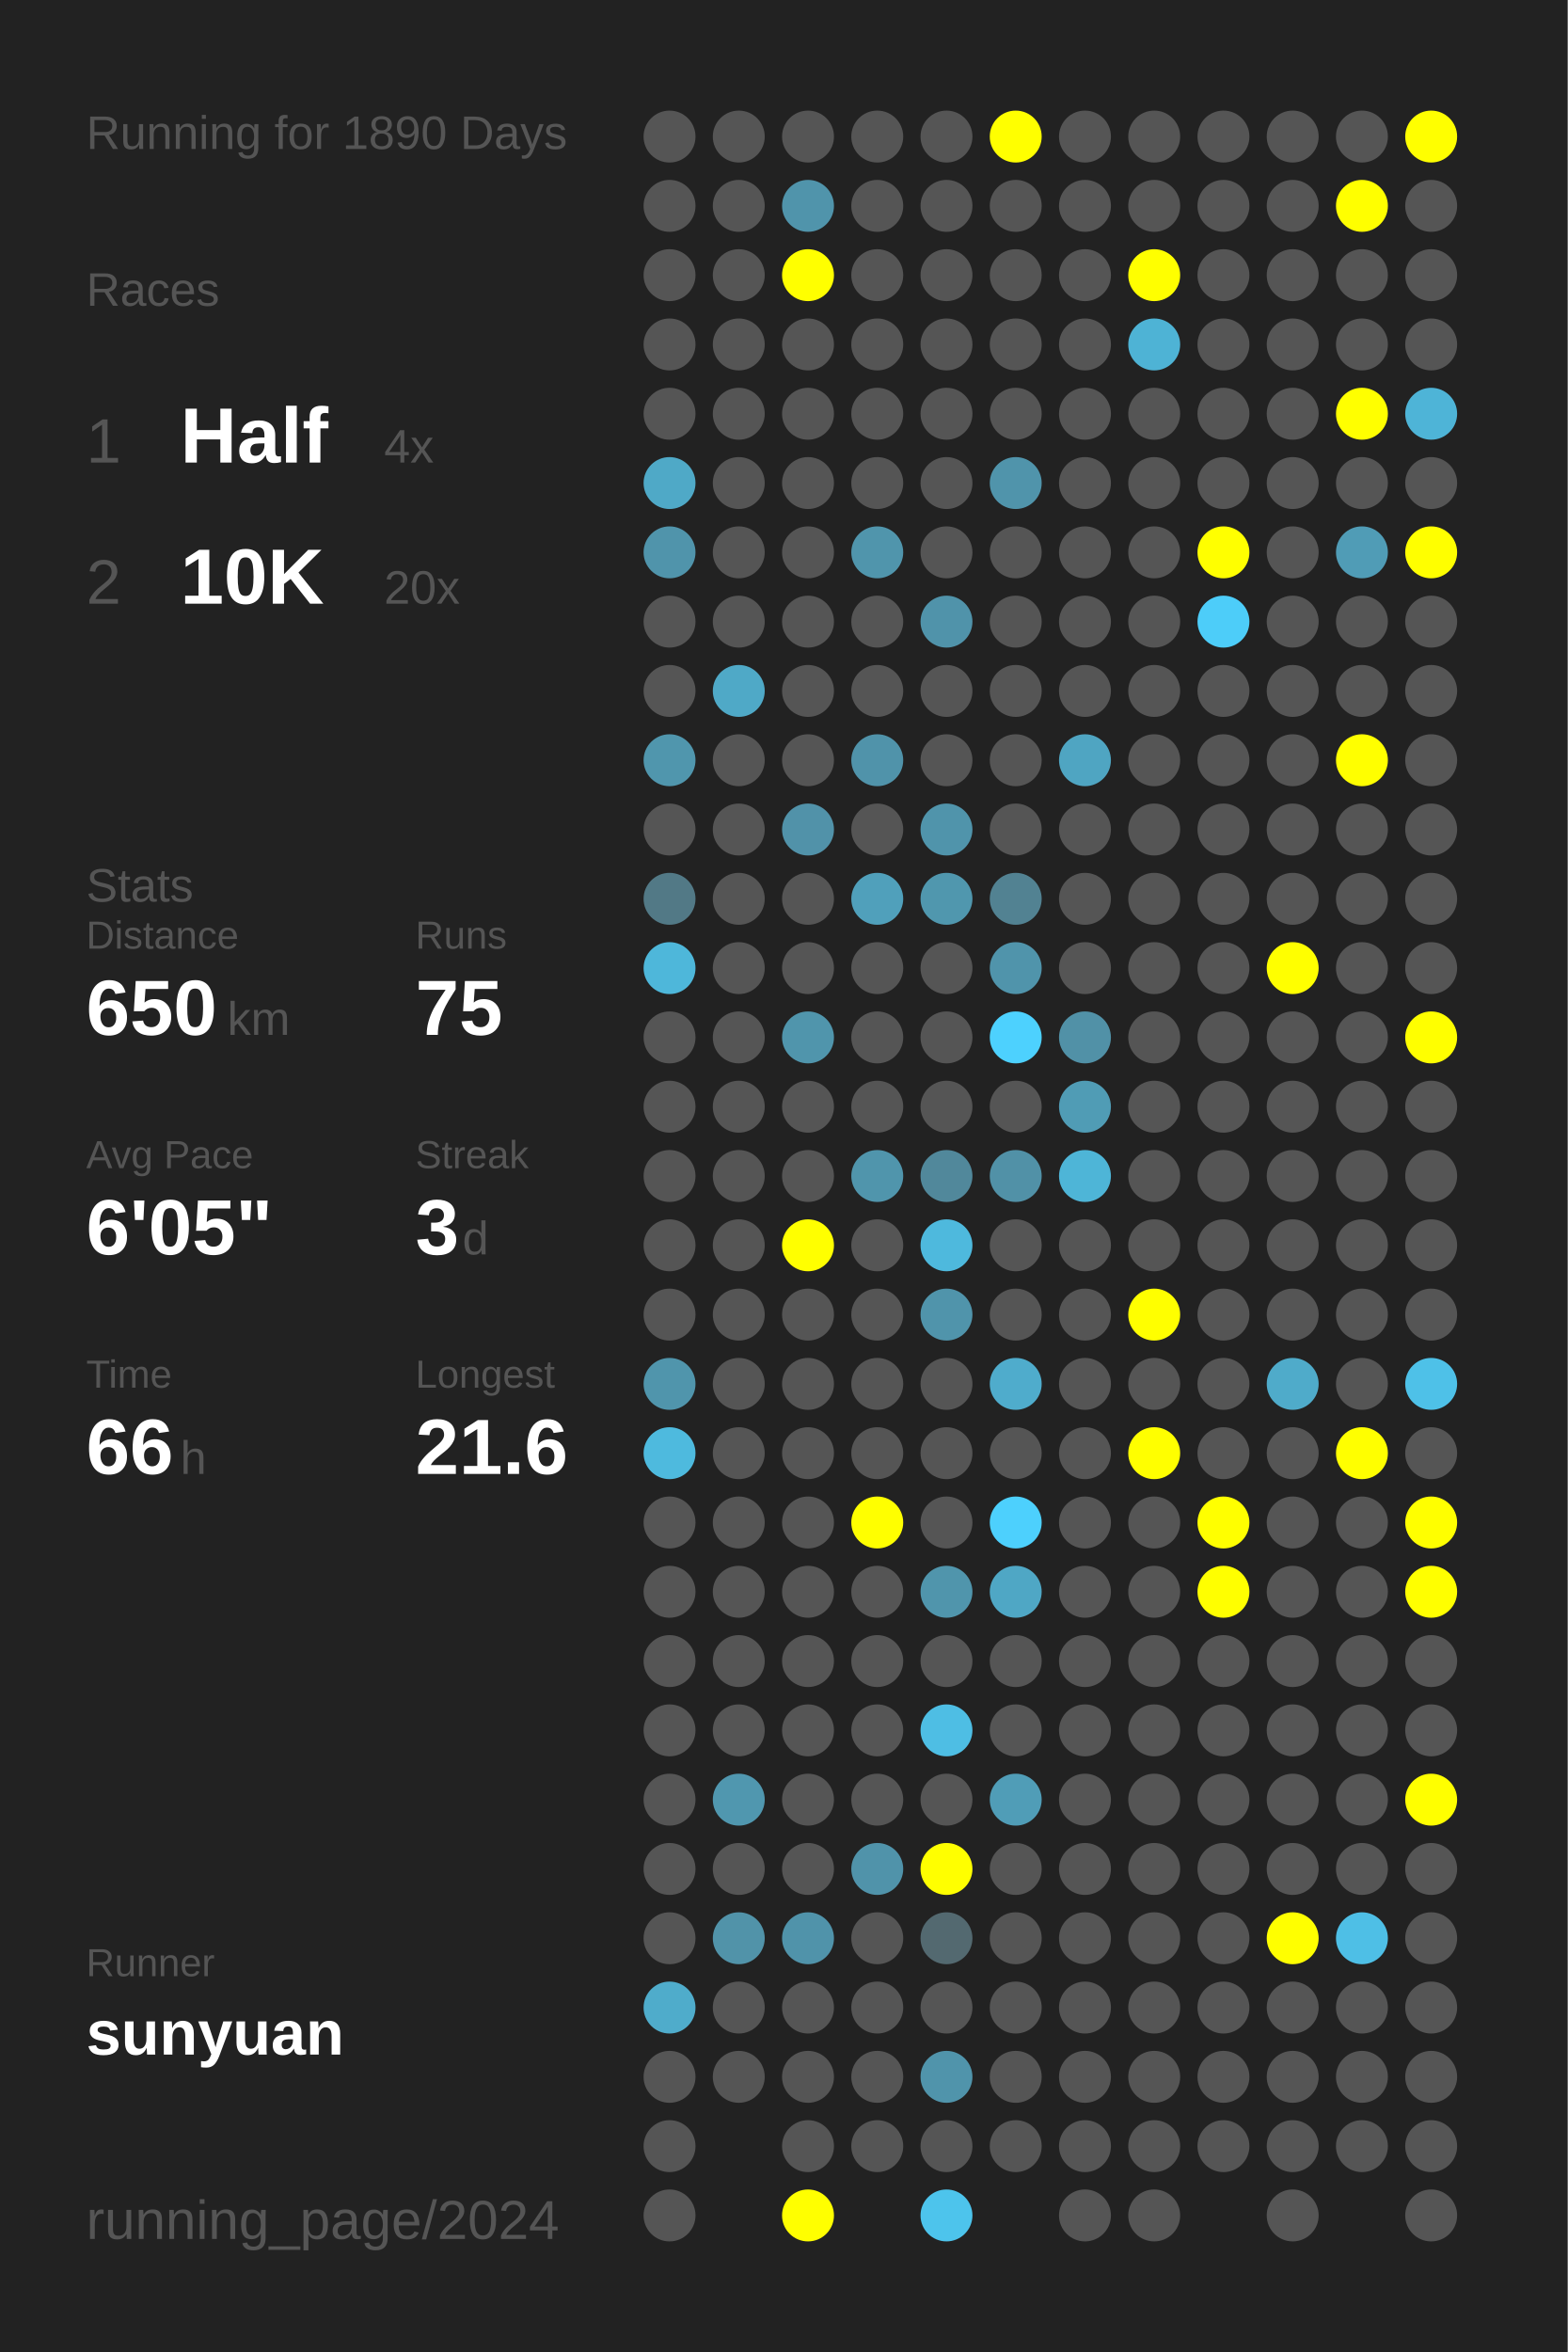
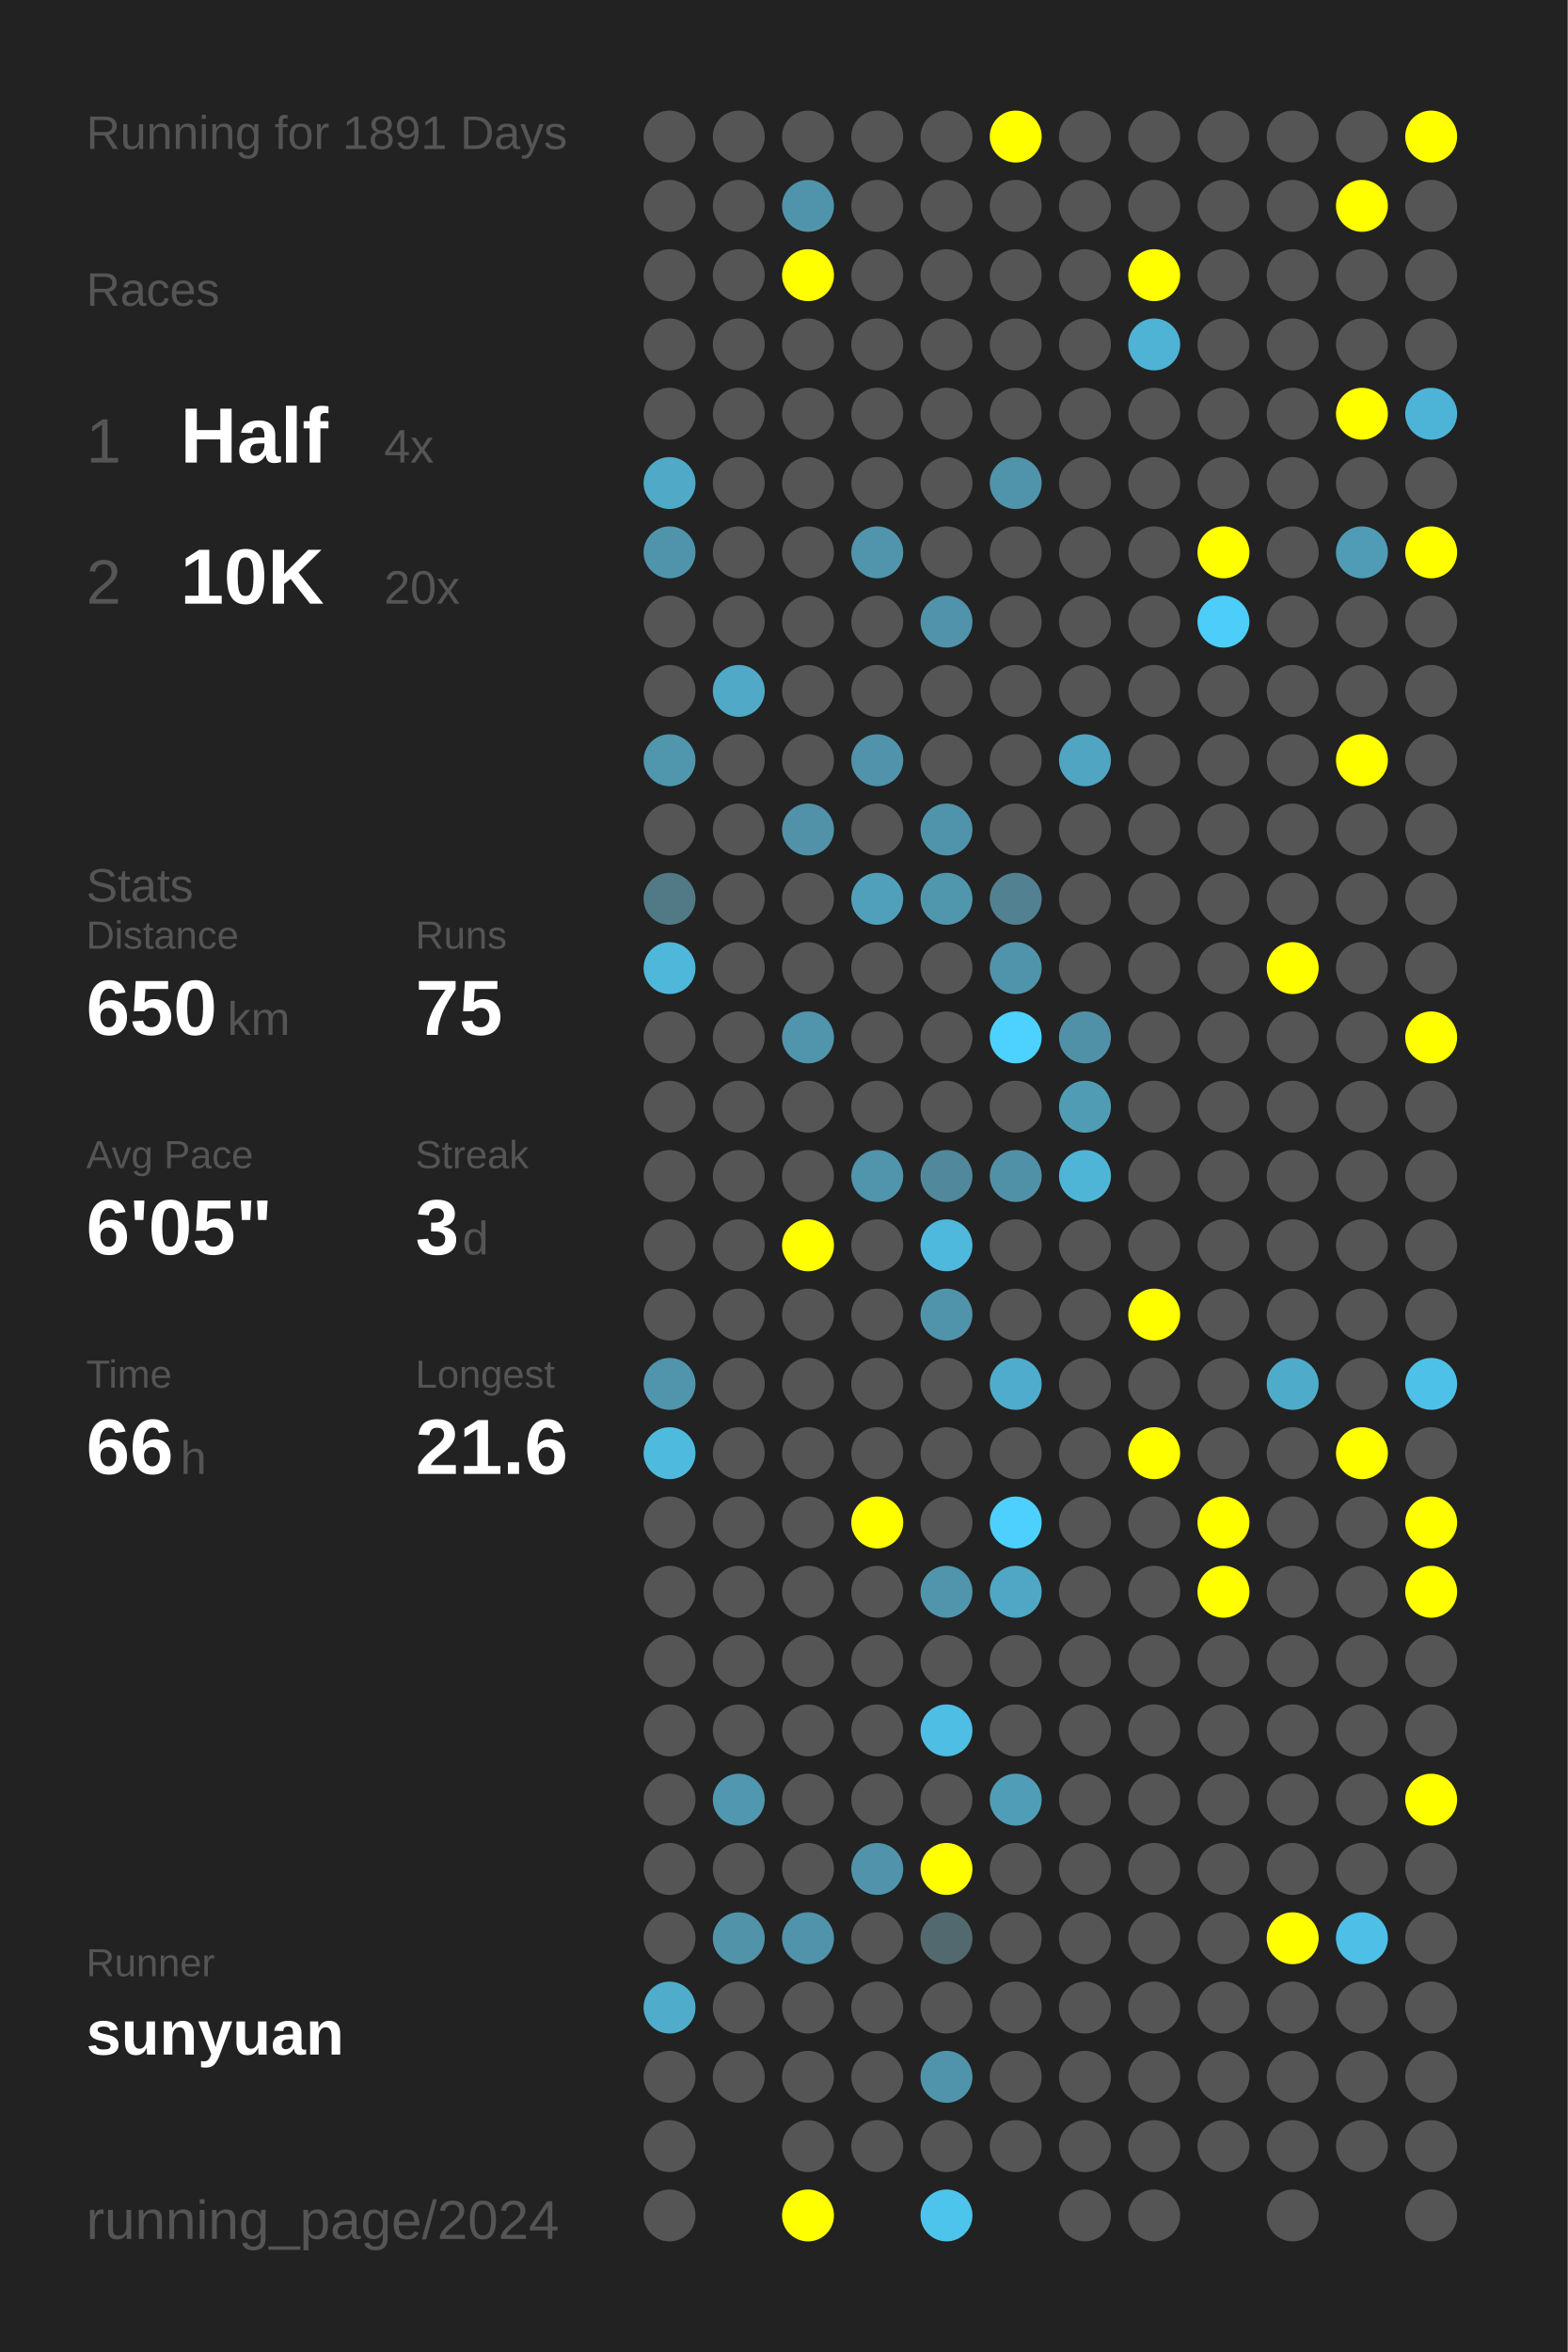
<svg xmlns="http://www.w3.org/2000/svg" baseProfile="full" height="300mm" version="1.1" viewBox="0,0,200,300" width="200mm">
  <defs />
  <rect fill="#222222" height="300" width="200" x="0" y="0" />
-   <text fill="#555555" style="font-size:6px; font-family:Arial;" x="11" y="19">Running for 1890 Days</text>
+   <text fill="#555555" style="font-size:6px; font-family:Arial;" x="11" y="19">Running for 1891 Days</text>
  <text fill="#555555" style="font-size:6px; font-family:Arial;" x="11" y="39">Races</text>
  <text fill="#555555" style="font-size:8px; font-family:Arial;" x="11" y="59">1</text>
  <text fill="#FFFFFF" style="font-size:10px; font-family:Arial; font-weight:bold;" x="23" y="59">Half</text>
  <text fill="#555555" style="font-size:6px; font-family:Arial;" x="49" y="59">4x</text>
  <text fill="#555555" style="font-size:8px; font-family:Arial;" x="11" y="77">2</text>
  <text fill="#FFFFFF" style="font-size:10px; font-family:Arial; font-weight:bold;" x="23" y="77">10K</text>
  <text fill="#555555" style="font-size:6px; font-family:Arial;" x="49" y="77">20x</text>
  <text fill="#555555" style="font-size:6px; font-family:Arial;" x="11" y="115">Stats</text>
  <text fill="#555555" style="font-size:5px; font-family:Arial;" x="11" y="121">Distance</text>
  <text fill="#FFFFFF" style="font-size:10px; font-family:Arial; font-weight:bold;" x="11" y="132">650</text>
  <text fill="#555555" style="font-size:6px; font-family:Arial;" x="29" y="132">km</text>
  <text fill="#555555" style="font-size:5px; font-family:Arial;" x="53" y="121">Runs</text>
  <text fill="#FFFFFF" style="font-size:10px; font-family:Arial; font-weight:bold;" x="53" y="132">75</text>
  <text fill="#555555" style="font-size:5px; font-family:Arial;" x="11" y="149">Avg Pace</text>
  <text fill="#FFFFFF" style="font-size:10px; font-family:Arial; font-weight:bold;" x="11" y="160">6'05"</text>
  <text fill="#555555" style="font-size:5px; font-family:Arial;" x="53" y="149">Streak</text>
  <text fill="#FFFFFF" style="font-size:10px; font-family:Arial; font-weight:bold;" x="53" y="160">3</text>
  <text fill="#555555" style="font-size:6px; font-family:Arial;" x="59" y="160">d</text>
  <text fill="#555555" style="font-size:5px; font-family:Arial;" x="11" y="177">Time</text>
  <text fill="#FFFFFF" style="font-size:10px; font-family:Arial; font-weight:bold;" x="11" y="188">66</text>
  <text fill="#555555" style="font-size:6px; font-family:Arial;" x="23" y="188">h</text>
  <text fill="#555555" style="font-size:5px; font-family:Arial;" x="53" y="177">Longest</text>
  <text fill="#FFFFFF" style="font-size:10px; font-family:Arial; font-weight:bold;" x="53" y="188">21.6</text>
  <text fill="#555555" style="font-size:5px; font-family:Arial;" x="11" y="252.065">Runner</text>
  <text fill="#FFFFFF" style="font-size:8px; font-family:Arial; font-weight:bold;" x="11" y="262.065">sunyuan</text>
  <text fill="#555555" style="font-size:7px; font-family:Arial;" x="11" y="285.581">running_page/2024</text>
  <circle cx="85.417" cy="17.419" fill="#555555" r="3.312" />
  <circle cx="85.417" cy="26.258" fill="#555555" r="3.312" />
  <circle cx="85.417" cy="35.097" fill="#555555" r="3.312" />
  <circle cx="85.417" cy="43.935" fill="#555555" r="3.312" />
  <circle cx="85.417" cy="52.774" fill="#555555" r="3.312" />
  <circle cx="85.417" cy="61.613" fill="#4fa9c7" r="3.312" />
  <circle cx="85.417" cy="70.452" fill="#5094ab" r="3.312" />
  <circle cx="85.417" cy="79.29" fill="#555555" r="3.312" />
  <circle cx="85.417" cy="88.129" fill="#555555" r="3.312" />
  <circle cx="85.417" cy="96.968" fill="#5096ad" r="3.312" />
  <circle cx="85.417" cy="105.806" fill="#555555" r="3.312" />
  <circle cx="85.417" cy="114.645" fill="#527986" r="3.312" />
  <circle cx="85.417" cy="123.484" fill="#4eb7da" r="3.312" />
  <circle cx="85.417" cy="132.323" fill="#555555" r="3.312" />
  <circle cx="85.417" cy="141.161" fill="#555555" r="3.312" />
  <circle cx="85.417" cy="150" fill="#555555" r="3.312" />
  <circle cx="85.417" cy="158.839" fill="#555555" r="3.312" />
  <circle cx="85.417" cy="167.677" fill="#555555" r="3.312" />
  <circle cx="85.417" cy="176.516" fill="#5095ac" r="3.312" />
  <circle cx="85.417" cy="185.355" fill="#4ebade" r="3.312" />
  <circle cx="85.417" cy="194.194" fill="#555555" r="3.312" />
  <circle cx="85.417" cy="203.032" fill="#555555" r="3.312" />
  <circle cx="85.417" cy="211.871" fill="#555555" r="3.312" />
  <circle cx="85.417" cy="220.71" fill="#555555" r="3.312" />
  <circle cx="85.417" cy="229.548" fill="#555555" r="3.312" />
  <circle cx="85.417" cy="238.387" fill="#555555" r="3.312" />
  <circle cx="85.417" cy="247.226" fill="#555555" r="3.312" />
  <circle cx="85.417" cy="256.065" fill="#4faccb" r="3.312" />
  <circle cx="85.417" cy="264.903" fill="#555555" r="3.312" />
  <circle cx="85.417" cy="273.742" fill="#555555" r="3.312" />
  <circle cx="85.417" cy="282.581" fill="#555555" r="3.312" />
  <circle cx="94.25" cy="17.419" fill="#555555" r="3.312" />
  <circle cx="94.25" cy="26.258" fill="#555555" r="3.312" />
  <circle cx="94.25" cy="35.097" fill="#555555" r="3.312" />
  <circle cx="94.25" cy="43.935" fill="#555555" r="3.312" />
  <circle cx="94.25" cy="52.774" fill="#555555" r="3.312" />
  <circle cx="94.25" cy="61.613" fill="#555555" r="3.312" />
  <circle cx="94.25" cy="70.452" fill="#555555" r="3.312" />
  <circle cx="94.25" cy="79.29" fill="#555555" r="3.312" />
  <circle cx="94.25" cy="88.129" fill="#4fa9c7" r="3.312" />
  <circle cx="94.25" cy="96.968" fill="#555555" r="3.312" />
  <circle cx="94.25" cy="105.806" fill="#555555" r="3.312" />
  <circle cx="94.25" cy="114.645" fill="#555555" r="3.312" />
  <circle cx="94.25" cy="123.484" fill="#555555" r="3.312" />
  <circle cx="94.25" cy="132.323" fill="#555555" r="3.312" />
  <circle cx="94.25" cy="141.161" fill="#555555" r="3.312" />
  <circle cx="94.25" cy="150" fill="#555555" r="3.312" />
  <circle cx="94.25" cy="158.839" fill="#555555" r="3.312" />
  <circle cx="94.25" cy="167.677" fill="#555555" r="3.312" />
  <circle cx="94.25" cy="176.516" fill="#555555" r="3.312" />
  <circle cx="94.25" cy="185.355" fill="#555555" r="3.312" />
  <circle cx="94.25" cy="194.194" fill="#555555" r="3.312" />
  <circle cx="94.25" cy="203.032" fill="#555555" r="3.312" />
  <circle cx="94.25" cy="211.871" fill="#555555" r="3.312" />
  <circle cx="94.25" cy="220.71" fill="#555555" r="3.312" />
  <circle cx="94.25" cy="229.548" fill="#5097af" r="3.312" />
  <circle cx="94.25" cy="238.387" fill="#555555" r="3.312" />
  <circle cx="94.25" cy="247.226" fill="#5193a9" r="3.312" />
  <circle cx="94.25" cy="256.065" fill="#555555" r="3.312" />
  <circle cx="94.25" cy="264.903" fill="#555555" r="3.312" />
  <circle cx="103.083" cy="17.419" fill="#555555" r="3.312" />
  <circle cx="103.083" cy="26.258" fill="#5094ab" r="3.312" />
  <circle cx="103.083" cy="35.097" fill="#FFFF00" r="3.312" />
  <circle cx="103.083" cy="43.935" fill="#555555" r="3.312" />
  <circle cx="103.083" cy="52.774" fill="#555555" r="3.312" />
  <circle cx="103.083" cy="61.613" fill="#555555" r="3.312" />
  <circle cx="103.083" cy="70.452" fill="#555555" r="3.312" />
  <circle cx="103.083" cy="79.29" fill="#555555" r="3.312" />
  <circle cx="103.083" cy="88.129" fill="#555555" r="3.312" />
  <circle cx="103.083" cy="96.968" fill="#555555" r="3.312" />
  <circle cx="103.083" cy="105.806" fill="#5192a9" r="3.312" />
  <circle cx="103.083" cy="114.645" fill="#555555" r="3.312" />
  <circle cx="103.083" cy="123.484" fill="#555555" r="3.312" />
  <circle cx="103.083" cy="132.323" fill="#5095ac" r="3.312" />
  <circle cx="103.083" cy="141.161" fill="#555555" r="3.312" />
  <circle cx="103.083" cy="150" fill="#555555" r="3.312" />
  <circle cx="103.083" cy="158.839" fill="#FFFF00" r="3.312" />
  <circle cx="103.083" cy="167.677" fill="#555555" r="3.312" />
  <circle cx="103.083" cy="176.516" fill="#555555" r="3.312" />
  <circle cx="103.083" cy="185.355" fill="#555555" r="3.312" />
  <circle cx="103.083" cy="194.194" fill="#555555" r="3.312" />
  <circle cx="103.083" cy="203.032" fill="#555555" r="3.312" />
  <circle cx="103.083" cy="211.871" fill="#555555" r="3.312" />
  <circle cx="103.083" cy="220.71" fill="#555555" r="3.312" />
  <circle cx="103.083" cy="229.548" fill="#555555" r="3.312" />
  <circle cx="103.083" cy="238.387" fill="#555555" r="3.312" />
  <circle cx="103.083" cy="247.226" fill="#5093aa" r="3.312" />
  <circle cx="103.083" cy="256.065" fill="#555555" r="3.312" />
  <circle cx="103.083" cy="264.903" fill="#555555" r="3.312" />
  <circle cx="103.083" cy="273.742" fill="#555555" r="3.312" />
  <circle cx="103.083" cy="282.581" fill="#FFFF00" r="3.312" />
  <circle cx="111.917" cy="17.419" fill="#555555" r="3.312" />
  <circle cx="111.917" cy="26.258" fill="#555555" r="3.312" />
  <circle cx="111.917" cy="35.097" fill="#555555" r="3.312" />
  <circle cx="111.917" cy="43.935" fill="#555555" r="3.312" />
  <circle cx="111.917" cy="52.774" fill="#555555" r="3.312" />
  <circle cx="111.917" cy="61.613" fill="#555555" r="3.312" />
  <circle cx="111.917" cy="70.452" fill="#5095ac" r="3.312" />
  <circle cx="111.917" cy="79.29" fill="#555555" r="3.312" />
  <circle cx="111.917" cy="88.129" fill="#555555" r="3.312" />
  <circle cx="111.917" cy="96.968" fill="#5093aa" r="3.312" />
  <circle cx="111.917" cy="105.806" fill="#555555" r="3.312" />
  <circle cx="111.917" cy="114.645" fill="#50a0bb" r="3.312" />
  <circle cx="111.917" cy="123.484" fill="#555555" r="3.312" />
  <circle cx="111.917" cy="132.323" fill="#555555" r="3.312" />
  <circle cx="111.917" cy="141.161" fill="#555555" r="3.312" />
  <circle cx="111.917" cy="150" fill="#5095ac" r="3.312" />
  <circle cx="111.917" cy="158.839" fill="#555555" r="3.312" />
  <circle cx="111.917" cy="167.677" fill="#555555" r="3.312" />
  <circle cx="111.917" cy="176.516" fill="#555555" r="3.312" />
  <circle cx="111.917" cy="185.355" fill="#555555" r="3.312" />
  <circle cx="111.917" cy="194.194" fill="#FFFF00" r="3.312" />
  <circle cx="111.917" cy="203.032" fill="#555555" r="3.312" />
  <circle cx="111.917" cy="211.871" fill="#555555" r="3.312" />
  <circle cx="111.917" cy="220.71" fill="#555555" r="3.312" />
  <circle cx="111.917" cy="229.548" fill="#555555" r="3.312" />
  <circle cx="111.917" cy="238.387" fill="#5093aa" r="3.312" />
  <circle cx="111.917" cy="247.226" fill="#555555" r="3.312" />
  <circle cx="111.917" cy="256.065" fill="#555555" r="3.312" />
  <circle cx="111.917" cy="264.903" fill="#555555" r="3.312" />
  <circle cx="111.917" cy="273.742" fill="#555555" r="3.312" />
  <circle cx="120.75" cy="17.419" fill="#555555" r="3.312" />
  <circle cx="120.75" cy="26.258" fill="#555555" r="3.312" />
  <circle cx="120.75" cy="35.097" fill="#555555" r="3.312" />
  <circle cx="120.75" cy="43.935" fill="#555555" r="3.312" />
  <circle cx="120.75" cy="52.774" fill="#555555" r="3.312" />
  <circle cx="120.75" cy="61.613" fill="#555555" r="3.312" />
  <circle cx="120.75" cy="70.452" fill="#555555" r="3.312" />
  <circle cx="120.75" cy="79.29" fill="#5093aa" r="3.312" />
  <circle cx="120.75" cy="88.129" fill="#555555" r="3.312" />
  <circle cx="120.75" cy="96.968" fill="#555555" r="3.312" />
  <circle cx="120.75" cy="105.806" fill="#5094ab" r="3.312" />
  <circle cx="120.75" cy="114.645" fill="#5097ae" r="3.312" />
  <circle cx="120.75" cy="123.484" fill="#555555" r="3.312" />
  <circle cx="120.75" cy="132.323" fill="#555555" r="3.312" />
  <circle cx="120.75" cy="141.161" fill="#555555" r="3.312" />
  <circle cx="120.75" cy="150" fill="#51889b" r="3.312" />
  <circle cx="120.75" cy="158.839" fill="#4eb9dd" r="3.312" />
  <circle cx="120.75" cy="167.677" fill="#5094ab" r="3.312" />
  <circle cx="120.75" cy="176.516" fill="#555555" r="3.312" />
  <circle cx="120.75" cy="185.355" fill="#555555" r="3.312" />
  <circle cx="120.75" cy="194.194" fill="#555555" r="3.312" />
  <circle cx="120.75" cy="203.032" fill="#5095ac" r="3.312" />
  <circle cx="120.75" cy="211.871" fill="#555555" r="3.312" />
  <circle cx="120.75" cy="220.71" fill="#4ebee4" r="3.312" />
  <circle cx="120.75" cy="229.548" fill="#555555" r="3.312" />
  <circle cx="120.75" cy="238.387" fill="#FFFF00" r="3.312" />
  <circle cx="120.75" cy="247.226" fill="#536970" r="3.312" />
  <circle cx="120.75" cy="256.065" fill="#555555" r="3.312" />
  <circle cx="120.75" cy="264.903" fill="#5094ab" r="3.312" />
  <circle cx="120.75" cy="273.742" fill="#555555" r="3.312" />
  <circle cx="120.75" cy="282.581" fill="#4dc4ec" r="3.312" />
  <circle cx="129.583" cy="17.419" fill="#FFFF00" r="3.312" />
  <circle cx="129.583" cy="26.258" fill="#555555" r="3.312" />
  <circle cx="129.583" cy="35.097" fill="#555555" r="3.312" />
  <circle cx="129.583" cy="43.935" fill="#555555" r="3.312" />
  <circle cx="129.583" cy="52.774" fill="#555555" r="3.312" />
  <circle cx="129.583" cy="61.613" fill="#5094ab" r="3.312" />
  <circle cx="129.583" cy="70.452" fill="#555555" r="3.312" />
  <circle cx="129.583" cy="79.29" fill="#555555" r="3.312" />
  <circle cx="129.583" cy="88.129" fill="#555555" r="3.312" />
  <circle cx="129.583" cy="96.968" fill="#555555" r="3.312" />
  <circle cx="129.583" cy="105.806" fill="#555555" r="3.312" />
  <circle cx="129.583" cy="114.645" fill="#528292" r="3.312" />
  <circle cx="129.583" cy="123.484" fill="#5094ab" r="3.312" />
  <circle cx="129.583" cy="132.323" fill="#4dd1fe" r="3.312" />
  <circle cx="129.583" cy="141.161" fill="#555555" r="3.312" />
  <circle cx="129.583" cy="150" fill="#5191a7" r="3.312" />
  <circle cx="129.583" cy="158.839" fill="#555555" r="3.312" />
  <circle cx="129.583" cy="167.677" fill="#555555" r="3.312" />
  <circle cx="129.583" cy="176.516" fill="#4faccc" r="3.312" />
  <circle cx="129.583" cy="185.355" fill="#555555" r="3.312" />
  <circle cx="129.583" cy="194.194" fill="#4dd0fd" r="3.312" />
  <circle cx="129.583" cy="203.032" fill="#4fa7c5" r="3.312" />
  <circle cx="129.583" cy="211.871" fill="#555555" r="3.312" />
  <circle cx="129.583" cy="220.71" fill="#555555" r="3.312" />
  <circle cx="129.583" cy="229.548" fill="#509db7" r="3.312" />
  <circle cx="129.583" cy="238.387" fill="#555555" r="3.312" />
  <circle cx="129.583" cy="247.226" fill="#555555" r="3.312" />
  <circle cx="129.583" cy="256.065" fill="#555555" r="3.312" />
  <circle cx="129.583" cy="264.903" fill="#555555" r="3.312" />
  <circle cx="129.583" cy="273.742" fill="#555555" r="3.312" />
  <circle cx="138.417" cy="17.419" fill="#555555" r="3.312" />
  <circle cx="138.417" cy="26.258" fill="#555555" r="3.312" />
  <circle cx="138.417" cy="35.097" fill="#555555" r="3.312" />
  <circle cx="138.417" cy="43.935" fill="#555555" r="3.312" />
  <circle cx="138.417" cy="52.774" fill="#555555" r="3.312" />
  <circle cx="138.417" cy="61.613" fill="#555555" r="3.312" />
  <circle cx="138.417" cy="70.452" fill="#555555" r="3.312" />
  <circle cx="138.417" cy="79.29" fill="#555555" r="3.312" />
  <circle cx="138.417" cy="88.129" fill="#555555" r="3.312" />
  <circle cx="138.417" cy="96.968" fill="#4fa5c2" r="3.312" />
  <circle cx="138.417" cy="105.806" fill="#555555" r="3.312" />
  <circle cx="138.417" cy="114.645" fill="#555555" r="3.312" />
  <circle cx="138.417" cy="123.484" fill="#555555" r="3.312" />
  <circle cx="138.417" cy="132.323" fill="#5191a7" r="3.312" />
  <circle cx="138.417" cy="141.161" fill="#509cb5" r="3.312" />
  <circle cx="138.417" cy="150" fill="#4eb5d7" r="3.312" />
  <circle cx="138.417" cy="158.839" fill="#555555" r="3.312" />
  <circle cx="138.417" cy="167.677" fill="#555555" r="3.312" />
  <circle cx="138.417" cy="176.516" fill="#555555" r="3.312" />
  <circle cx="138.417" cy="185.355" fill="#555555" r="3.312" />
  <circle cx="138.417" cy="194.194" fill="#555555" r="3.312" />
  <circle cx="138.417" cy="203.032" fill="#555555" r="3.312" />
  <circle cx="138.417" cy="211.871" fill="#555555" r="3.312" />
  <circle cx="138.417" cy="220.71" fill="#555555" r="3.312" />
  <circle cx="138.417" cy="229.548" fill="#555555" r="3.312" />
  <circle cx="138.417" cy="238.387" fill="#555555" r="3.312" />
  <circle cx="138.417" cy="247.226" fill="#555555" r="3.312" />
  <circle cx="138.417" cy="256.065" fill="#555555" r="3.312" />
  <circle cx="138.417" cy="264.903" fill="#555555" r="3.312" />
  <circle cx="138.417" cy="273.742" fill="#555555" r="3.312" />
  <circle cx="138.417" cy="282.581" fill="#555555" r="3.312" />
  <circle cx="147.25" cy="17.419" fill="#555555" r="3.312" />
  <circle cx="147.25" cy="26.258" fill="#555555" r="3.312" />
  <circle cx="147.25" cy="35.097" fill="#FFFF00" r="3.312" />
  <circle cx="147.25" cy="43.935" fill="#4eb3d5" r="3.312" />
  <circle cx="147.25" cy="52.774" fill="#555555" r="3.312" />
  <circle cx="147.25" cy="61.613" fill="#555555" r="3.312" />
  <circle cx="147.25" cy="70.452" fill="#555555" r="3.312" />
  <circle cx="147.25" cy="79.29" fill="#555555" r="3.312" />
  <circle cx="147.25" cy="88.129" fill="#555555" r="3.312" />
  <circle cx="147.25" cy="96.968" fill="#555555" r="3.312" />
  <circle cx="147.25" cy="105.806" fill="#555555" r="3.312" />
  <circle cx="147.25" cy="114.645" fill="#555555" r="3.312" />
  <circle cx="147.25" cy="123.484" fill="#555555" r="3.312" />
  <circle cx="147.25" cy="132.323" fill="#555555" r="3.312" />
  <circle cx="147.25" cy="141.161" fill="#555555" r="3.312" />
  <circle cx="147.25" cy="150" fill="#555555" r="3.312" />
  <circle cx="147.25" cy="158.839" fill="#555555" r="3.312" />
  <circle cx="147.25" cy="167.677" fill="#FFFF00" r="3.312" />
  <circle cx="147.25" cy="176.516" fill="#555555" r="3.312" />
  <circle cx="147.25" cy="185.355" fill="#FFFF00" r="3.312" />
  <circle cx="147.25" cy="194.194" fill="#555555" r="3.312" />
  <circle cx="147.25" cy="203.032" fill="#555555" r="3.312" />
  <circle cx="147.25" cy="211.871" fill="#555555" r="3.312" />
  <circle cx="147.25" cy="220.71" fill="#555555" r="3.312" />
  <circle cx="147.25" cy="229.548" fill="#555555" r="3.312" />
  <circle cx="147.25" cy="238.387" fill="#555555" r="3.312" />
  <circle cx="147.25" cy="247.226" fill="#555555" r="3.312" />
  <circle cx="147.25" cy="256.065" fill="#555555" r="3.312" />
  <circle cx="147.25" cy="264.903" fill="#555555" r="3.312" />
  <circle cx="147.25" cy="273.742" fill="#555555" r="3.312" />
  <circle cx="147.25" cy="282.581" fill="#555555" r="3.312" />
  <circle cx="156.083" cy="17.419" fill="#555555" r="3.312" />
  <circle cx="156.083" cy="26.258" fill="#555555" r="3.312" />
  <circle cx="156.083" cy="35.097" fill="#555555" r="3.312" />
  <circle cx="156.083" cy="43.935" fill="#555555" r="3.312" />
  <circle cx="156.083" cy="52.774" fill="#555555" r="3.312" />
  <circle cx="156.083" cy="61.613" fill="#555555" r="3.312" />
  <circle cx="156.083" cy="70.452" fill="#FFFF00" r="3.312" />
  <circle cx="156.083" cy="79.29" fill="#4dcdf9" r="3.312" />
  <circle cx="156.083" cy="88.129" fill="#555555" r="3.312" />
  <circle cx="156.083" cy="96.968" fill="#555555" r="3.312" />
  <circle cx="156.083" cy="105.806" fill="#555555" r="3.312" />
  <circle cx="156.083" cy="114.645" fill="#555555" r="3.312" />
  <circle cx="156.083" cy="123.484" fill="#555555" r="3.312" />
  <circle cx="156.083" cy="132.323" fill="#555555" r="3.312" />
  <circle cx="156.083" cy="141.161" fill="#555555" r="3.312" />
  <circle cx="156.083" cy="150" fill="#555555" r="3.312" />
  <circle cx="156.083" cy="158.839" fill="#555555" r="3.312" />
  <circle cx="156.083" cy="167.677" fill="#555555" r="3.312" />
  <circle cx="156.083" cy="176.516" fill="#555555" r="3.312" />
  <circle cx="156.083" cy="185.355" fill="#555555" r="3.312" />
  <circle cx="156.083" cy="194.194" fill="#FFFF00" r="3.312" />
  <circle cx="156.083" cy="203.032" fill="#FFFF00" r="3.312" />
  <circle cx="156.083" cy="211.871" fill="#555555" r="3.312" />
  <circle cx="156.083" cy="220.71" fill="#555555" r="3.312" />
  <circle cx="156.083" cy="229.548" fill="#555555" r="3.312" />
  <circle cx="156.083" cy="238.387" fill="#555555" r="3.312" />
  <circle cx="156.083" cy="247.226" fill="#555555" r="3.312" />
  <circle cx="156.083" cy="256.065" fill="#555555" r="3.312" />
  <circle cx="156.083" cy="264.903" fill="#555555" r="3.312" />
  <circle cx="156.083" cy="273.742" fill="#555555" r="3.312" />
  <circle cx="164.917" cy="17.419" fill="#555555" r="3.312" />
  <circle cx="164.917" cy="26.258" fill="#555555" r="3.312" />
  <circle cx="164.917" cy="35.097" fill="#555555" r="3.312" />
  <circle cx="164.917" cy="43.935" fill="#555555" r="3.312" />
  <circle cx="164.917" cy="52.774" fill="#555555" r="3.312" />
  <circle cx="164.917" cy="61.613" fill="#555555" r="3.312" />
  <circle cx="164.917" cy="70.452" fill="#555555" r="3.312" />
  <circle cx="164.917" cy="79.29" fill="#555555" r="3.312" />
  <circle cx="164.917" cy="88.129" fill="#555555" r="3.312" />
  <circle cx="164.917" cy="96.968" fill="#555555" r="3.312" />
  <circle cx="164.917" cy="105.806" fill="#555555" r="3.312" />
  <circle cx="164.917" cy="114.645" fill="#555555" r="3.312" />
  <circle cx="164.917" cy="123.484" fill="#FFFF00" r="3.312" />
  <circle cx="164.917" cy="132.323" fill="#555555" r="3.312" />
  <circle cx="164.917" cy="141.161" fill="#555555" r="3.312" />
  <circle cx="164.917" cy="150" fill="#555555" r="3.312" />
  <circle cx="164.917" cy="158.839" fill="#555555" r="3.312" />
  <circle cx="164.917" cy="167.677" fill="#555555" r="3.312" />
  <circle cx="164.917" cy="176.516" fill="#4fabca" r="3.312" />
  <circle cx="164.917" cy="185.355" fill="#555555" r="3.312" />
  <circle cx="164.917" cy="194.194" fill="#555555" r="3.312" />
  <circle cx="164.917" cy="203.032" fill="#555555" r="3.312" />
  <circle cx="164.917" cy="211.871" fill="#555555" r="3.312" />
  <circle cx="164.917" cy="220.71" fill="#555555" r="3.312" />
  <circle cx="164.917" cy="229.548" fill="#555555" r="3.312" />
  <circle cx="164.917" cy="238.387" fill="#555555" r="3.312" />
  <circle cx="164.917" cy="247.226" fill="#FFFF00" r="3.312" />
  <circle cx="164.917" cy="256.065" fill="#555555" r="3.312" />
  <circle cx="164.917" cy="264.903" fill="#555555" r="3.312" />
  <circle cx="164.917" cy="273.742" fill="#555555" r="3.312" />
  <circle cx="164.917" cy="282.581" fill="#555555" r="3.312" />
  <circle cx="173.75" cy="17.419" fill="#555555" r="3.312" />
  <circle cx="173.75" cy="26.258" fill="#FFFF00" r="3.312" />
  <circle cx="173.75" cy="35.097" fill="#555555" r="3.312" />
  <circle cx="173.75" cy="43.935" fill="#555555" r="3.312" />
  <circle cx="173.75" cy="52.774" fill="#FFFF00" r="3.312" />
  <circle cx="173.75" cy="61.613" fill="#555555" r="3.312" />
  <circle cx="173.75" cy="70.452" fill="#509cb6" r="3.312" />
  <circle cx="173.75" cy="79.29" fill="#555555" r="3.312" />
  <circle cx="173.75" cy="88.129" fill="#555555" r="3.312" />
  <circle cx="173.75" cy="96.968" fill="#FFFF00" r="3.312" />
  <circle cx="173.75" cy="105.806" fill="#555555" r="3.312" />
  <circle cx="173.75" cy="114.645" fill="#555555" r="3.312" />
  <circle cx="173.75" cy="123.484" fill="#555555" r="3.312" />
  <circle cx="173.75" cy="132.323" fill="#555555" r="3.312" />
  <circle cx="173.75" cy="141.161" fill="#555555" r="3.312" />
  <circle cx="173.75" cy="150" fill="#555555" r="3.312" />
  <circle cx="173.75" cy="158.839" fill="#555555" r="3.312" />
  <circle cx="173.75" cy="167.677" fill="#555555" r="3.312" />
  <circle cx="173.75" cy="176.516" fill="#555555" r="3.312" />
  <circle cx="173.75" cy="185.355" fill="#FFFF00" r="3.312" />
  <circle cx="173.75" cy="194.194" fill="#555555" r="3.312" />
  <circle cx="173.75" cy="203.032" fill="#555555" r="3.312" />
  <circle cx="173.75" cy="211.871" fill="#555555" r="3.312" />
  <circle cx="173.75" cy="220.71" fill="#555555" r="3.312" />
  <circle cx="173.75" cy="229.548" fill="#555555" r="3.312" />
  <circle cx="173.75" cy="238.387" fill="#555555" r="3.312" />
  <circle cx="173.75" cy="247.226" fill="#4ebfe6" r="3.312" />
  <circle cx="173.75" cy="256.065" fill="#555555" r="3.312" />
  <circle cx="173.75" cy="264.903" fill="#555555" r="3.312" />
  <circle cx="173.75" cy="273.742" fill="#555555" r="3.312" />
  <circle cx="182.583" cy="17.419" fill="#FFFF00" r="3.312" />
  <circle cx="182.583" cy="26.258" fill="#555555" r="3.312" />
  <circle cx="182.583" cy="35.097" fill="#555555" r="3.312" />
  <circle cx="182.583" cy="43.935" fill="#555555" r="3.312" />
  <circle cx="182.583" cy="52.774" fill="#4eb4d7" r="3.312" />
  <circle cx="182.583" cy="61.613" fill="#555555" r="3.312" />
  <circle cx="182.583" cy="70.452" fill="#FFFF00" r="3.312" />
  <circle cx="182.583" cy="79.29" fill="#555555" r="3.312" />
  <circle cx="182.583" cy="88.129" fill="#555555" r="3.312" />
  <circle cx="182.583" cy="96.968" fill="#555555" r="3.312" />
  <circle cx="182.583" cy="105.806" fill="#555555" r="3.312" />
  <circle cx="182.583" cy="114.645" fill="#555555" r="3.312" />
  <circle cx="182.583" cy="123.484" fill="#555555" r="3.312" />
  <circle cx="182.583" cy="132.323" fill="#FFFF00" r="3.312" />
  <circle cx="182.583" cy="141.161" fill="#555555" r="3.312" />
  <circle cx="182.583" cy="150" fill="#555555" r="3.312" />
  <circle cx="182.583" cy="158.839" fill="#555555" r="3.312" />
  <circle cx="182.583" cy="167.677" fill="#555555" r="3.312" />
  <circle cx="182.583" cy="176.516" fill="#4ec1e8" r="3.312" />
  <circle cx="182.583" cy="185.355" fill="#555555" r="3.312" />
  <circle cx="182.583" cy="194.194" fill="#FFFF00" r="3.312" />
  <circle cx="182.583" cy="203.032" fill="#FFFF00" r="3.312" />
  <circle cx="182.583" cy="211.871" fill="#555555" r="3.312" />
  <circle cx="182.583" cy="220.71" fill="#555555" r="3.312" />
  <circle cx="182.583" cy="229.548" fill="#FFFF00" r="3.312" />
  <circle cx="182.583" cy="238.387" fill="#555555" r="3.312" />
  <circle cx="182.583" cy="247.226" fill="#555555" r="3.312" />
  <circle cx="182.583" cy="256.065" fill="#555555" r="3.312" />
  <circle cx="182.583" cy="264.903" fill="#555555" r="3.312" />
  <circle cx="182.583" cy="273.742" fill="#555555" r="3.312" />
  <circle cx="182.583" cy="282.581" fill="#555555" r="3.312" />
</svg>
